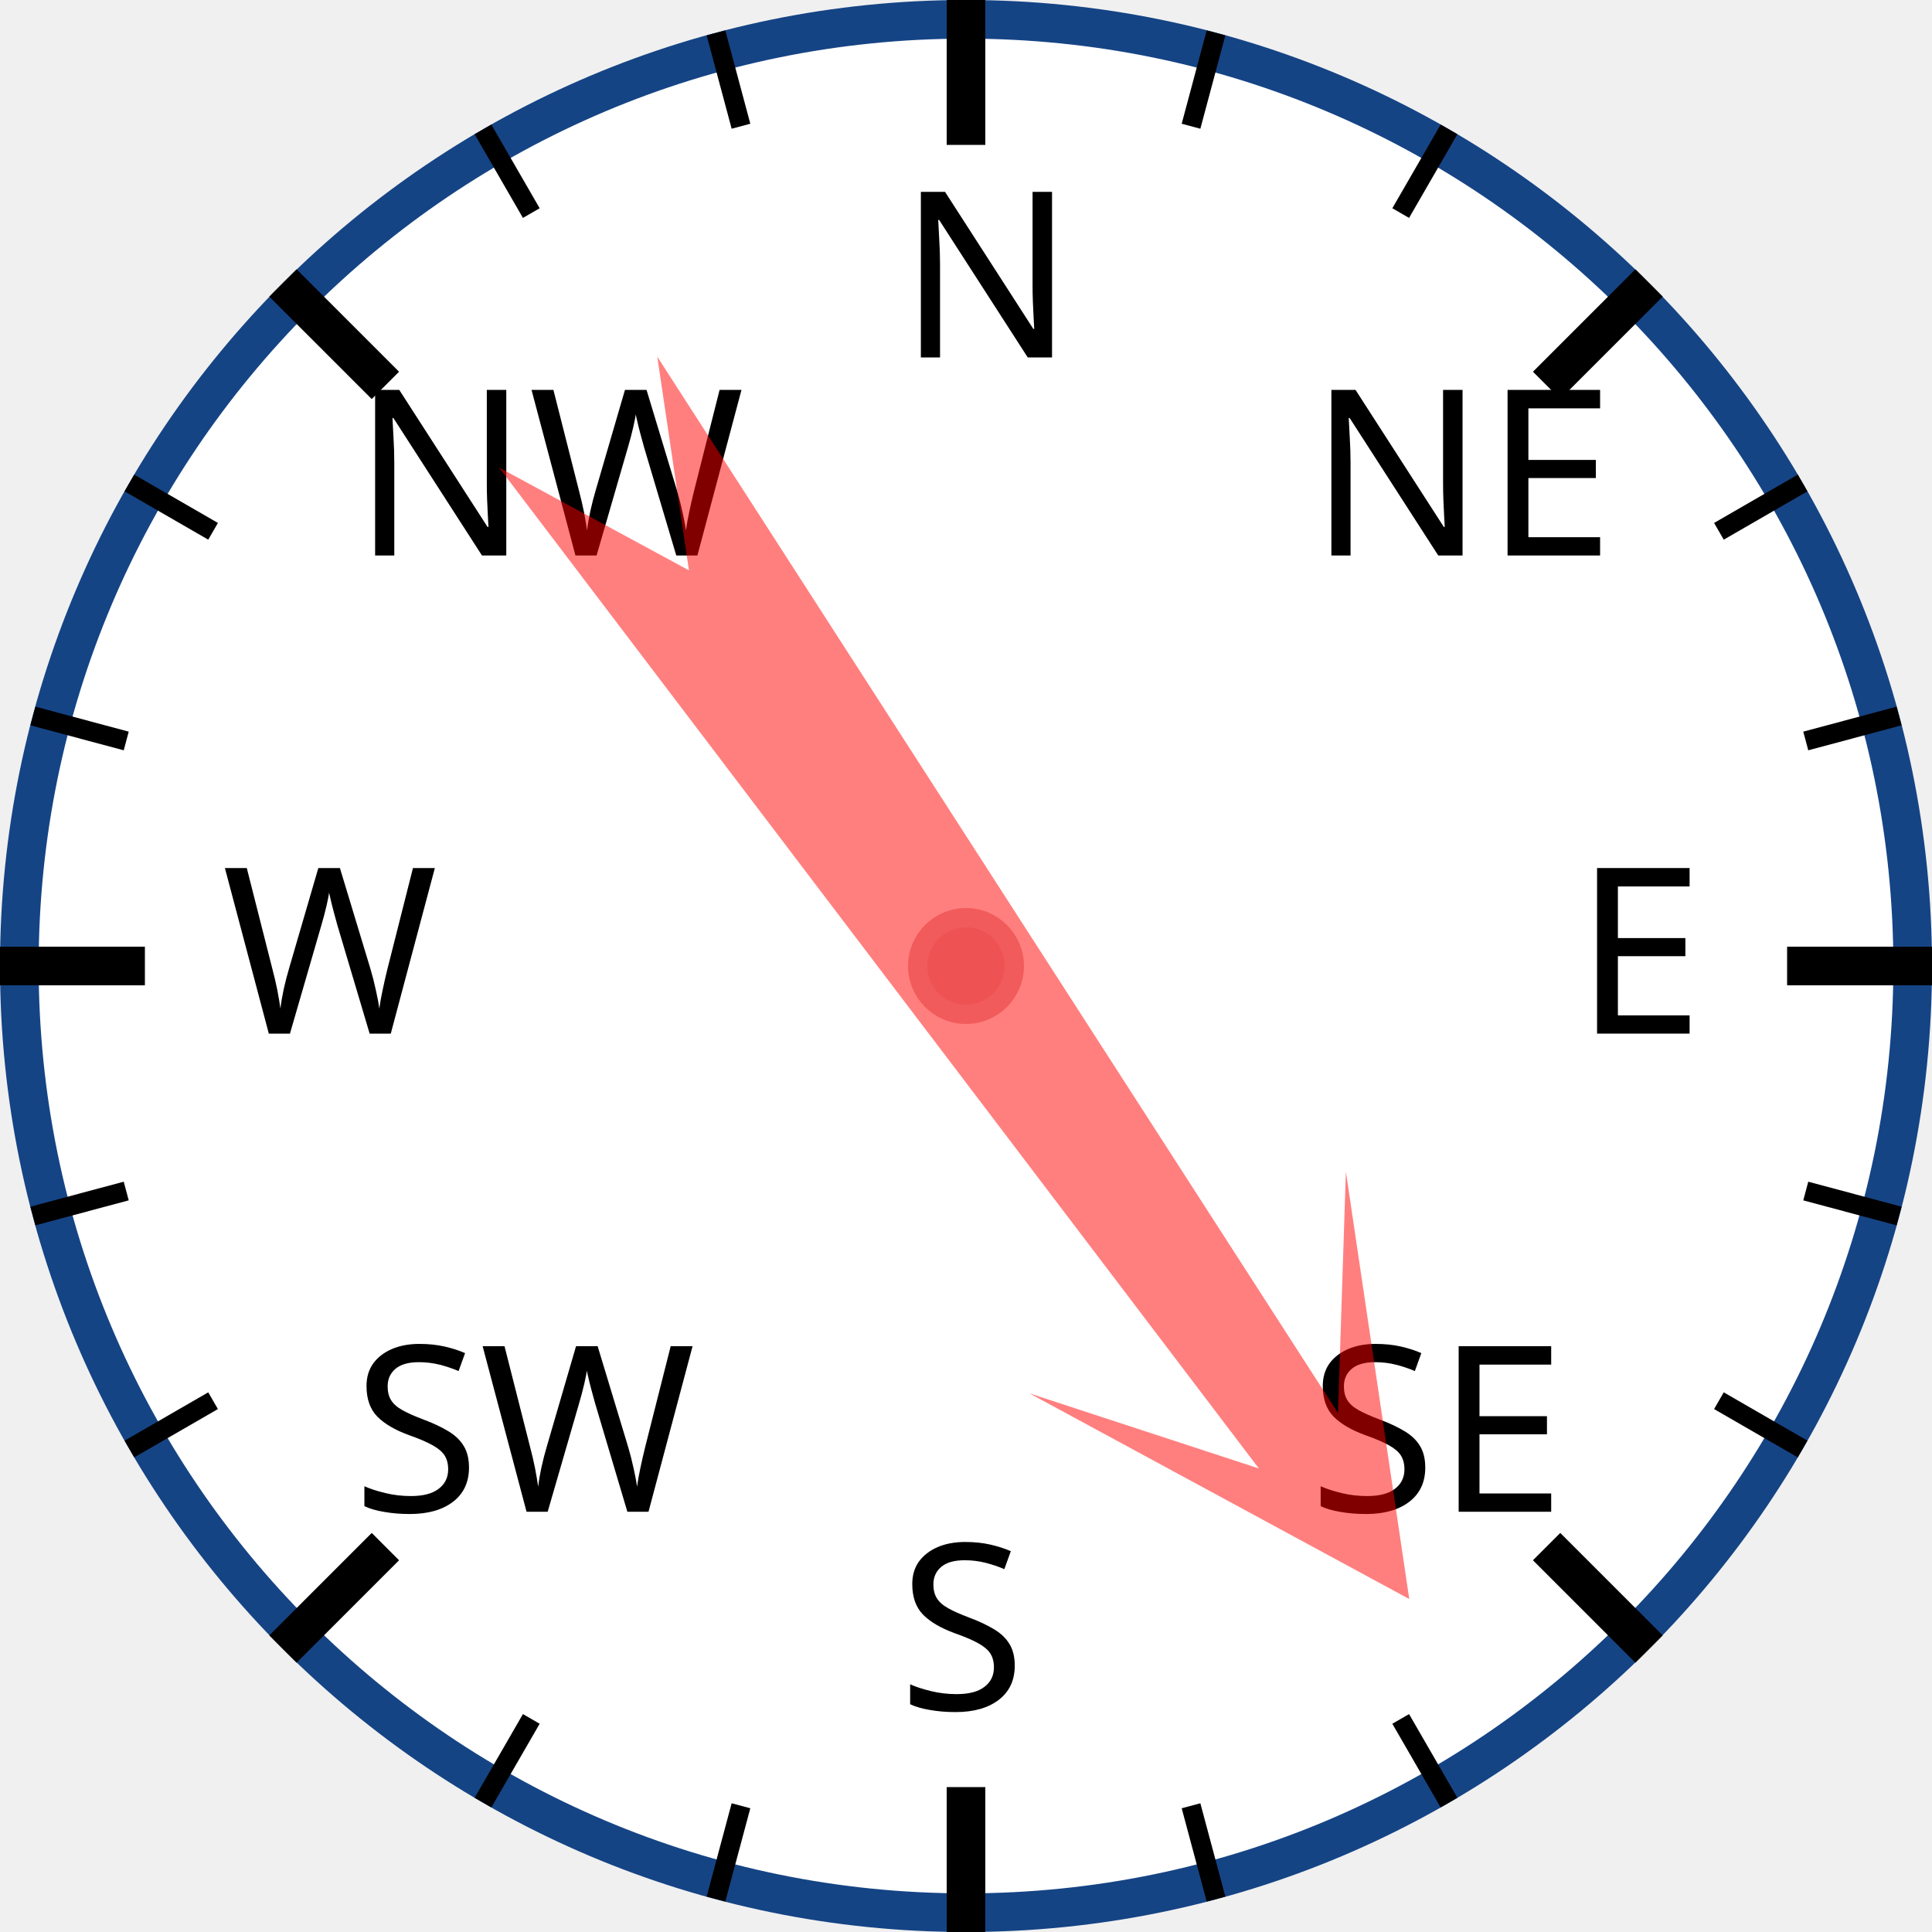
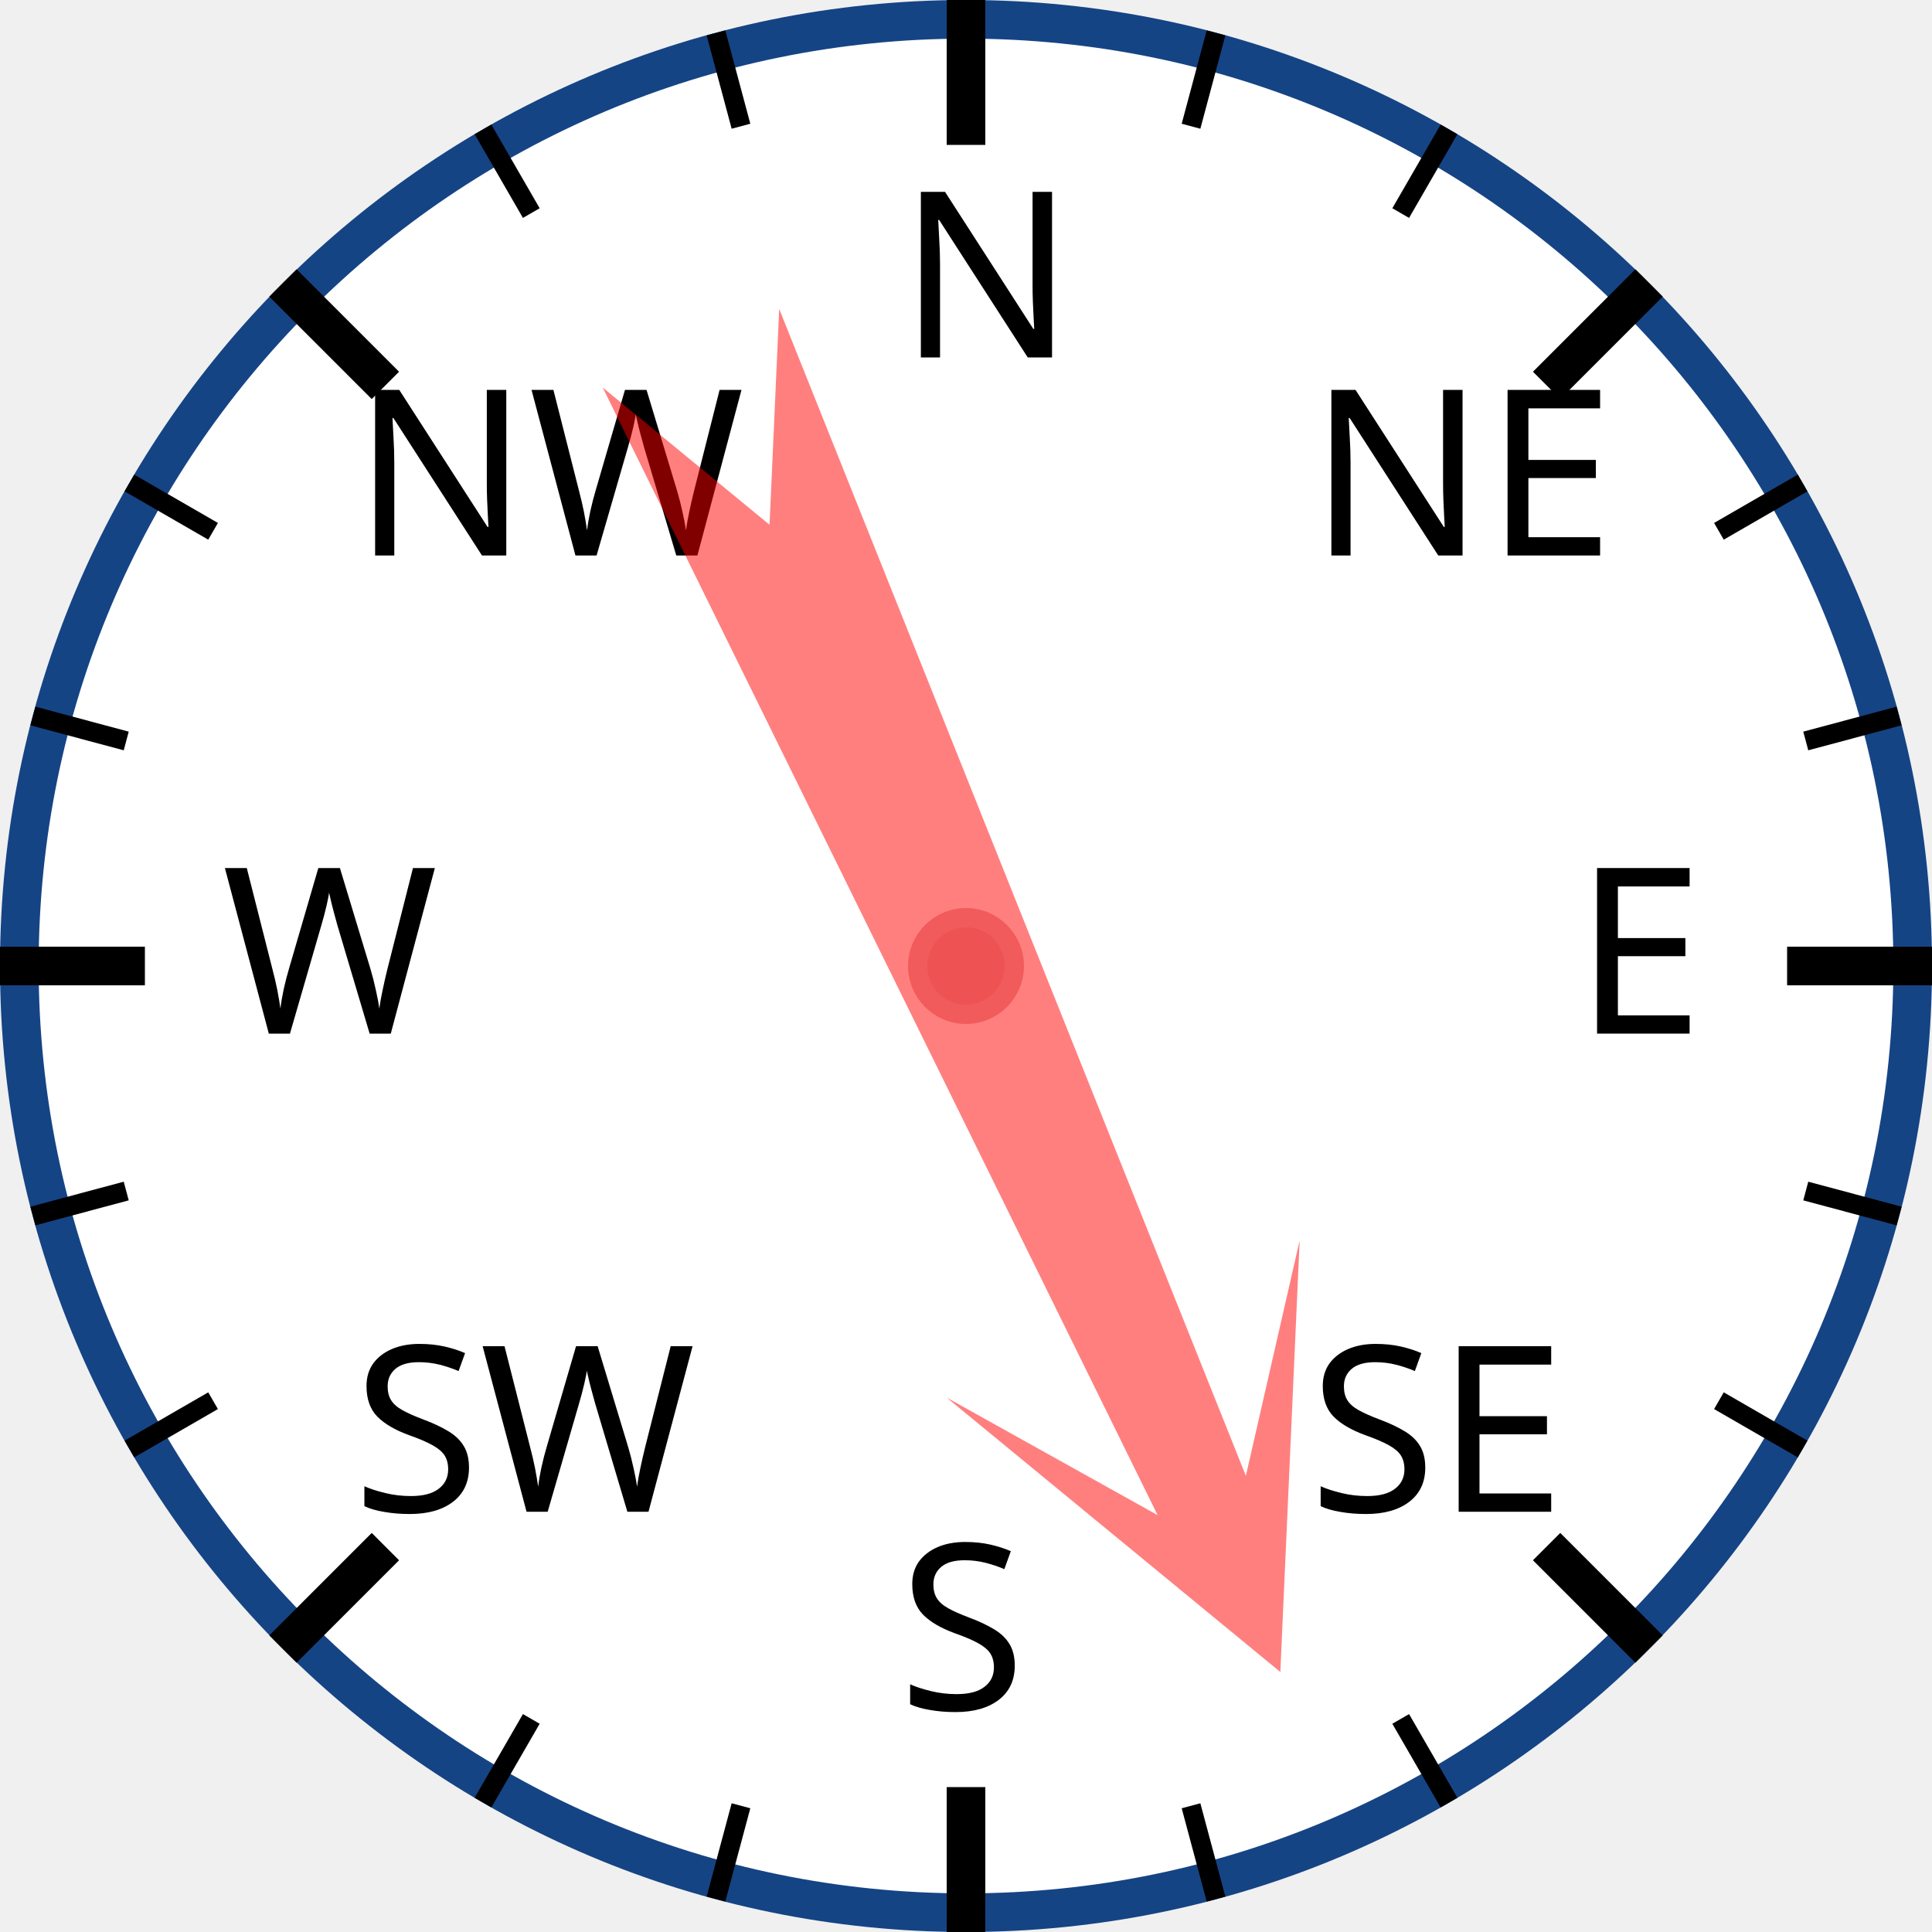
<svg xmlns="http://www.w3.org/2000/svg" width="120px" height="120px" viewBox="0 0 200 200">
  <circle cx="100" cy="100" r="98" style="fill: white; stroke: #154485; stroke-width: 4;" />
  <text x="93.0" y="37.0" style="font-family: sans-serif; font-size: 18pt;">N</text>
  <line x1="100.0" y1="0.0" x2="100.0" y2="15.0" style="stroke: black; stroke-width: 4;" />
  <line x1="74.118" y1="3.407" x2="76.706" y2="13.067" style="stroke: black; stroke-width: 2;" />
  <line x1="50" y1="13.397" x2="55" y2="22.058" style="stroke: black; stroke-width: 2;" />
  <text x="36.503" y="57.503" style="font-family: sans-serif; font-size: 18pt;">NW</text>
  <line x1="29.289" y1="29.289" x2="39.896" y2="39.896" style="stroke: black; stroke-width: 4;" />
  <line x1="13.397" y1="50" x2="22.058" y2="55" style="stroke: black; stroke-width: 2;" />
  <line x1="3.407" y1="74.118" x2="13.067" y2="76.706" style="stroke: black; stroke-width: 2;" />
  <text x="23.0" y="107.0" style="font-family: sans-serif; font-size: 18pt;">W</text>
  <line x1="0.0" y1="100.0" x2="15.0" y2="100.0" style="stroke: black; stroke-width: 4;" />
  <line x1="3.407" y1="125.882" x2="13.067" y2="123.294" style="stroke: black; stroke-width: 2;" />
  <line x1="13.397" y1="150" x2="22.058" y2="145" style="stroke: black; stroke-width: 2;" />
  <text x="36.503" y="156.497" style="font-family: sans-serif; font-size: 18pt;">SW</text>
  <line x1="29.289" y1="170.711" x2="39.896" y2="160.104" style="stroke: black; stroke-width: 4;" />
  <line x1="50" y1="186.603" x2="55" y2="177.942" style="stroke: black; stroke-width: 2;" />
  <line x1="74.118" y1="196.593" x2="76.706" y2="186.933" style="stroke: black; stroke-width: 2;" />
  <text x="93" y="177.0" style="font-family: sans-serif; font-size: 18pt;">S</text>
  <line x1="100" y1="200.0" x2="100" y2="185.0" style="stroke: black; stroke-width: 4;" />
  <line x1="125.882" y1="196.593" x2="123.294" y2="186.933" style="stroke: black; stroke-width: 2;" />
  <line x1="150.0" y1="186.603" x2="145.0" y2="177.942" style="stroke: black; stroke-width: 2;" />
  <text x="135.497" y="156.497" style="font-family: sans-serif; font-size: 18pt;">SE</text>
  <line x1="170.711" y1="170.711" x2="160.104" y2="160.104" style="stroke: black; stroke-width: 4;" />
  <line x1="186.603" y1="150" x2="177.942" y2="145" style="stroke: black; stroke-width: 2;" />
  <line x1="196.593" y1="125.882" x2="186.933" y2="123.294" style="stroke: black; stroke-width: 2;" />
  <text x="163.0" y="107" style="font-family: sans-serif; font-size: 18pt;">E</text>
  <line x1="200.0" y1="100" x2="185.0" y2="100" style="stroke: black; stroke-width: 4;" />
  <line x1="196.593" y1="74.118" x2="186.933" y2="76.706" style="stroke: black; stroke-width: 2;" />
  <line x1="186.603" y1="50" x2="177.942" y2="55" style="stroke: black; stroke-width: 2;" />
  <text x="135.497" y="57.503" style="font-family: sans-serif; font-size: 18pt;">NE</text>
  <line x1="170.711" y1="29.289" x2="160.104" y2="39.896" style="stroke: black; stroke-width: 4;" />
  <line x1="150" y1="13.397" x2="145" y2="22.058" style="stroke: black; stroke-width: 2;" />
  <line x1="125.882" y1="3.407" x2="123.294" y2="13.067" style="stroke: black; stroke-width: 2;" />
-   <polygon points="100 20 120 60 105 40 110 170 100 150 90 170 95 40 80 60" style="fill: red; fill-opacity: 0.5;" transform="rotate(145,100,100)" />
+   <polygon points="100 20 120 60 105 40 110 170 100 150 90 170 95 40 80 60" style="fill: red; fill-opacity: 0.5;" transform="rotate(156,100,100)" />
  <circle cx="100" cy="100" r="5" style="fill: #EE5252; stroke: #F25B5B; stroke-width: 2;" />
</svg>
